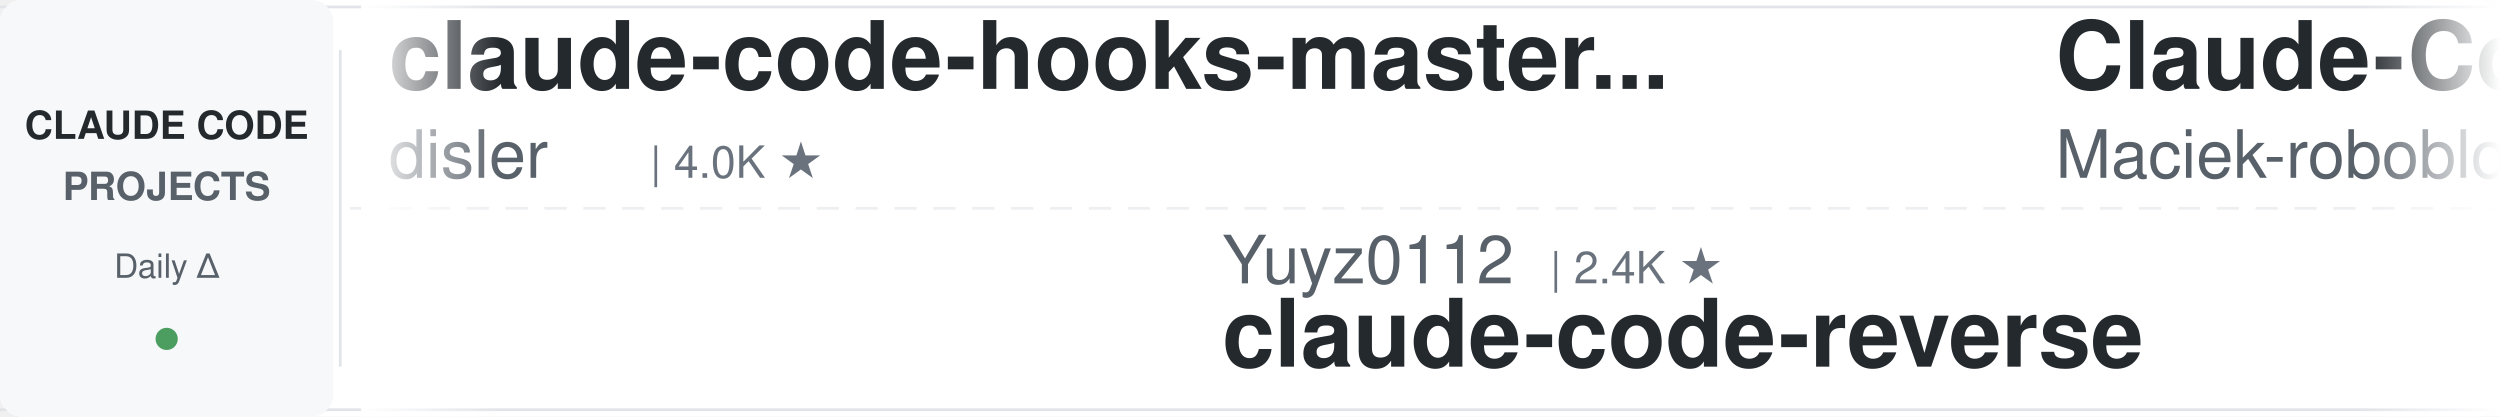
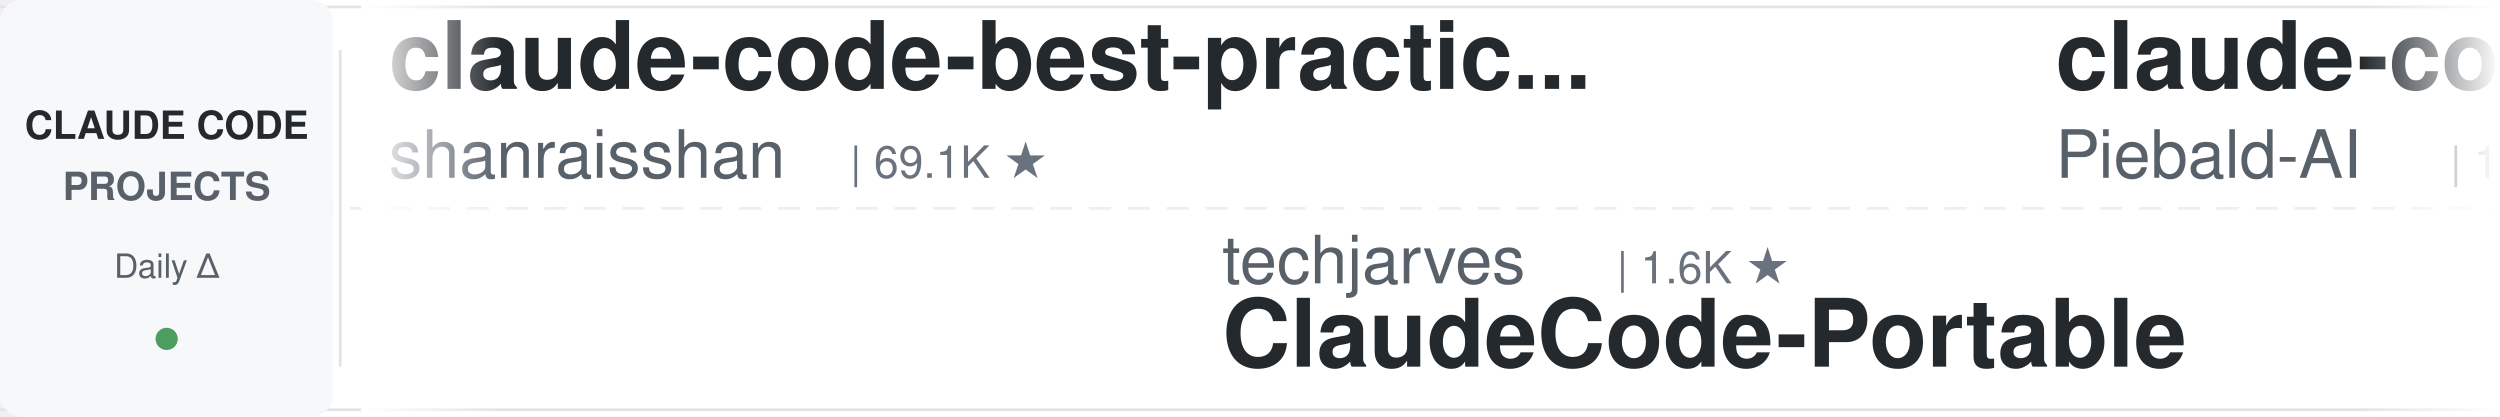
<svg xmlns="http://www.w3.org/2000/svg" width="900" height="150">
  <defs>
    <linearGradient id="leftFade" x1="0%" y1="0%" x2="100%" y2="0%">
      <stop offset="0%" style="stop-color:#ffffff;stop-opacity:1" />
      <stop offset="100%" style="stop-color:#ffffff;stop-opacity:0" />
    </linearGradient>
    <linearGradient id="rightFade" x1="0%" y1="0%" x2="100%" y2="0%">
      <stop offset="0%" style="stop-color:#ffffff;stop-opacity:0" />
      <stop offset="100%" style="stop-color:#ffffff;stop-opacity:1" />
    </linearGradient>
  </defs>
  <rect width="900" height="150" fill="#ffffff" rx="8" />
  <rect x="0" y="2" width="900" height="1" fill="#e1e4e8" />
  <rect x="0" y="147" width="900" height="1" fill="#e1e4e8" />
  <line x1="0" y1="75" x2="900" y2="75" stroke="#e1e4e8" stroke-width="1" stroke-dasharray="8 6" opacity="0.6" />
  <rect x="0" y="0" width="120" height="150" fill="#f6f8fa" rx="8" />
  <text x="60" y="50" font-family="-apple-system, BlinkMacSystemFont, 'Segoe UI', Helvetica, Arial, sans-serif" font-size="14" font-weight="600" fill="#24292e" text-anchor="middle">CLAUDE CODE</text>
  <text x="60" y="72" font-family="-apple-system, BlinkMacSystemFont, 'Segoe UI', Helvetica, Arial, sans-serif" font-size="14" font-weight="600" fill="#586069" text-anchor="middle">PROJECTS</text>
  <text x="60" y="100" font-family="-apple-system, BlinkMacSystemFont, 'Segoe UI', Helvetica, Arial, sans-serif" font-size="12" font-weight="500" fill="#586069" text-anchor="middle">Daily Δ</text>
  <circle cx="60" cy="122" r="4" fill="#22863a" opacity="0.8" />
  <rect x="122" y="18" width="1" height="114" fill="#e1e4e8" />
  <clipPath id="tickerClip">
    <rect x="130" y="0" width="770" height="150" />
  </clipPath>
  <g clip-path="url(#tickerClip)">
    <g id="tickerItems">
      <animateTransform attributeName="transform" attributeType="XML" type="translate" from="0 0" to="-3000 0" dur="54s" repeatCount="indefinite" />
      <g transform="translate(0, 0)">
-         <text x="140" y="32" font-family="-apple-system, BlinkMacSystemFont, 'Segoe UI', Helvetica, Arial, sans-serif" font-size="34" font-weight="600" fill="#24292e">claude-code-hooks-master...</text>
-         <text x="140" y="64" font-family="-apple-system, BlinkMacSystemFont, 'Segoe UI', Helvetica, Arial, sans-serif" font-size="24" font-weight="400" fill="#586069">disler</text>
-         <text x="234" y="64" font-family="-apple-system, BlinkMacSystemFont, 'Segoe UI', Helvetica, Arial, sans-serif" font-size="16" font-weight="500" fill="#6a737d">| 4.0K ★</text>
+         <text x="140" y="32" font-family="-apple-system, BlinkMacSystemFont, 'Segoe UI', Helvetica, Arial, sans-serif" font-size="34" font-weight="600" fill="#24292e">claude-code-best-practic...</text>
+         <text x="140" y="64" font-family="-apple-system, BlinkMacSystemFont, 'Segoe UI', Helvetica, Arial, sans-serif" font-size="24" font-weight="400" fill="#586069">shanraisshan</text>
+         <text x="306" y="64" font-family="-apple-system, BlinkMacSystemFont, 'Segoe UI', Helvetica, Arial, sans-serif" font-size="16" font-weight="500" fill="#6a737d">| 69.1K ★</text>
      </g>
      <g transform="translate(300, 0)">
-         <text x="140" y="102" font-family="-apple-system, BlinkMacSystemFont, 'Segoe UI', Helvetica, Arial, sans-serif" font-size="24" font-weight="400" fill="#586069">Yuyz0112</text>
-         <text x="258" y="102" font-family="-apple-system, BlinkMacSystemFont, 'Segoe UI', Helvetica, Arial, sans-serif" font-size="16" font-weight="500" fill="#6a737d">| 2.4K ★</text>
-         <text x="140" y="132" font-family="-apple-system, BlinkMacSystemFont, 'Segoe UI', Helvetica, Arial, sans-serif" font-size="34" font-weight="600" fill="#24292e">claude-code-reverse</text>
+         <text x="140" y="102" font-family="-apple-system, BlinkMacSystemFont, 'Segoe UI', Helvetica, Arial, sans-serif" font-size="24" font-weight="400" fill="#586069">techjarves</text>
+         <text x="282" y="102" font-family="-apple-system, BlinkMacSystemFont, 'Segoe UI', Helvetica, Arial, sans-serif" font-size="16" font-weight="500" fill="#6a737d">| 1.6K ★</text>
+         <text x="140" y="132" font-family="-apple-system, BlinkMacSystemFont, 'Segoe UI', Helvetica, Arial, sans-serif" font-size="34" font-weight="600" fill="#24292e">ClaudeCode-Portable</text>
      </g>
      <g transform="translate(600, 0)">
-         <text x="140" y="32" font-family="-apple-system, BlinkMacSystemFont, 'Segoe UI', Helvetica, Arial, sans-serif" font-size="34" font-weight="600" fill="#24292e">Claude-Code-Usage-Monito...</text>
-         <text x="140" y="64" font-family="-apple-system, BlinkMacSystemFont, 'Segoe UI', Helvetica, Arial, sans-serif" font-size="24" font-weight="400" fill="#586069">Maciek-roboblog</text>
-         <text x="342" y="64" font-family="-apple-system, BlinkMacSystemFont, 'Segoe UI', Helvetica, Arial, sans-serif" font-size="16" font-weight="500" fill="#6a737d">| 8.8K ★</text>
-       </g>
-       <g transform="translate(900, 0)">
-         <text x="140" y="102" font-family="-apple-system, BlinkMacSystemFont, 'Segoe UI', Helvetica, Arial, sans-serif" font-size="24" font-weight="400" fill="#586069">SeemSeam</text>
-         <text x="258" y="102" font-family="-apple-system, BlinkMacSystemFont, 'Segoe UI', Helvetica, Arial, sans-serif" font-size="16" font-weight="500" fill="#6a737d">| 3.6K ★</text>
-         <text x="140" y="132" font-family="-apple-system, BlinkMacSystemFont, 'Segoe UI', Helvetica, Arial, sans-serif" font-size="34" font-weight="600" fill="#24292e">claude_codex_bridge</text>
-       </g>
-       <g transform="translate(1200, 0)">
-         <text x="140" y="32" font-family="-apple-system, BlinkMacSystemFont, 'Segoe UI', Helvetica, Arial, sans-serif" font-size="34" font-weight="600" fill="#24292e">awesome-claude-code-tool...</text>
-         <text x="140" y="64" font-family="-apple-system, BlinkMacSystemFont, 'Segoe UI', Helvetica, Arial, sans-serif" font-size="24" font-weight="400" fill="#586069">rohitg00</text>
-         <text x="258" y="64" font-family="-apple-system, BlinkMacSystemFont, 'Segoe UI', Helvetica, Arial, sans-serif" font-size="16" font-weight="500" fill="#6a737d">| 2.8K ★</text>
-       </g>
-       <g transform="translate(1500, 0)">
-         <text x="140" y="102" font-family="-apple-system, BlinkMacSystemFont, 'Segoe UI', Helvetica, Arial, sans-serif" font-size="24" font-weight="400" fill="#586069">VoltAgent</text>
-         <text x="270" y="102" font-family="-apple-system, BlinkMacSystemFont, 'Segoe UI', Helvetica, Arial, sans-serif" font-size="16" font-weight="500" fill="#6a737d">| 26.5K ★</text>
-         <text x="140" y="132" font-family="-apple-system, BlinkMacSystemFont, 'Segoe UI', Helvetica, Arial, sans-serif" font-size="34" font-weight="600" fill="#24292e">awesome-claude-code-suba...</text>
-       </g>
-       <g transform="translate(1800, 0)">
-         <text x="140" y="32" font-family="-apple-system, BlinkMacSystemFont, 'Segoe UI', Helvetica, Arial, sans-serif" font-size="34" font-weight="600" fill="#24292e">claude-code-from-source</text>
-         <text x="140" y="64" font-family="-apple-system, BlinkMacSystemFont, 'Segoe UI', Helvetica, Arial, sans-serif" font-size="24" font-weight="400" fill="#586069">alejandrobalderas</text>
-         <text x="366" y="64" font-family="-apple-system, BlinkMacSystemFont, 'Segoe UI', Helvetica, Arial, sans-serif" font-size="16" font-weight="500" fill="#6a737d">| 3.0K ★</text>
-       </g>
-       <g transform="translate(2100, 0)">
-         <text x="140" y="102" font-family="-apple-system, BlinkMacSystemFont, 'Segoe UI', Helvetica, Arial, sans-serif" font-size="24" font-weight="400" fill="#586069">asgeirtj</text>
-         <text x="258" y="102" font-family="-apple-system, BlinkMacSystemFont, 'Segoe UI', Helvetica, Arial, sans-serif" font-size="16" font-weight="500" fill="#6a737d">| 71.4K ★</text>
-         <text x="140" y="132" font-family="-apple-system, BlinkMacSystemFont, 'Segoe UI', Helvetica, Arial, sans-serif" font-size="34" font-weight="600" fill="#24292e">system_prompts_leaks</text>
-       </g>
-       <g transform="translate(2400, 0)">
        <text x="140" y="32" font-family="-apple-system, BlinkMacSystemFont, 'Segoe UI', Helvetica, Arial, sans-serif" font-size="34" font-weight="600" fill="#24292e">claude-code-system-promp...</text>
        <text x="140" y="64" font-family="-apple-system, BlinkMacSystemFont, 'Segoe UI', Helvetica, Arial, sans-serif" font-size="24" font-weight="400" fill="#586069">Piebald-AI</text>
        <text x="282" y="64" font-family="-apple-system, BlinkMacSystemFont, 'Segoe UI', Helvetica, Arial, sans-serif" font-size="16" font-weight="500" fill="#6a737d">| 13.2K ★</text>
      </g>
+       <g transform="translate(900, 0)">
+         <text x="140" y="102" font-family="-apple-system, BlinkMacSystemFont, 'Segoe UI', Helvetica, Arial, sans-serif" font-size="24" font-weight="400" fill="#586069">repowise-dev</text>
+         <text x="306" y="102" font-family="-apple-system, BlinkMacSystemFont, 'Segoe UI', Helvetica, Arial, sans-serif" font-size="16" font-weight="500" fill="#6a737d">| 1.2K ★</text>
+         <text x="140" y="132" font-family="-apple-system, BlinkMacSystemFont, 'Segoe UI', Helvetica, Arial, sans-serif" font-size="34" font-weight="600" fill="#24292e">claude-code-prompts</text>
+       </g>
+       <g transform="translate(1200, 0)">
+         <text x="140" y="32" font-family="-apple-system, BlinkMacSystemFont, 'Segoe UI', Helvetica, Arial, sans-serif" font-size="34" font-weight="600" fill="#24292e">everything-claude-code</text>
+         <text x="140" y="64" font-family="-apple-system, BlinkMacSystemFont, 'Segoe UI', Helvetica, Arial, sans-serif" font-size="24" font-weight="400" fill="#586069">WorldFlowAI</text>
+         <text x="294" y="64" font-family="-apple-system, BlinkMacSystemFont, 'Segoe UI', Helvetica, Arial, sans-serif" font-size="16" font-weight="500" fill="#6a737d">| 6.4K ★</text>
+       </g>
+       <g transform="translate(1500, 0)">
+         <text x="140" y="102" font-family="-apple-system, BlinkMacSystemFont, 'Segoe UI', Helvetica, Arial, sans-serif" font-size="24" font-weight="400" fill="#586069">ChrisWiles</text>
+         <text x="282" y="102" font-family="-apple-system, BlinkMacSystemFont, 'Segoe UI', Helvetica, Arial, sans-serif" font-size="16" font-weight="500" fill="#6a737d">| 6.1K ★</text>
+         <text x="140" y="132" font-family="-apple-system, BlinkMacSystemFont, 'Segoe UI', Helvetica, Arial, sans-serif" font-size="34" font-weight="600" fill="#24292e">claude-code-showcase</text>
+       </g>
+       <g transform="translate(1800, 0)">
+         <text x="140" y="32" font-family="-apple-system, BlinkMacSystemFont, 'Segoe UI', Helvetica, Arial, sans-serif" font-size="34" font-weight="600" fill="#24292e">ECC</text>
+         <text x="140" y="64" font-family="-apple-system, BlinkMacSystemFont, 'Segoe UI', Helvetica, Arial, sans-serif" font-size="24" font-weight="400" fill="#586069">affaan-m</text>
+         <text x="258" y="64" font-family="-apple-system, BlinkMacSystemFont, 'Segoe UI', Helvetica, Arial, sans-serif" font-size="16" font-weight="500" fill="#6a737d">| 303.1K ★</text>
+       </g>
+       <g transform="translate(2100, 0)">
+         <text x="140" y="102" font-family="-apple-system, BlinkMacSystemFont, 'Segoe UI', Helvetica, Arial, sans-serif" font-size="24" font-weight="400" fill="#586069">https-deeplearning-ai</text>
+         <text x="414" y="102" font-family="-apple-system, BlinkMacSystemFont, 'Segoe UI', Helvetica, Arial, sans-serif" font-size="16" font-weight="500" fill="#6a737d">| 563 ★</text>
+         <text x="140" y="132" font-family="-apple-system, BlinkMacSystemFont, 'Segoe UI', Helvetica, Arial, sans-serif" font-size="34" font-weight="600" fill="#24292e">sc-claude-code-files</text>
+       </g>
+       <g transform="translate(2400, 0)">
+         <text x="140" y="32" font-family="-apple-system, BlinkMacSystemFont, 'Segoe UI', Helvetica, Arial, sans-serif" font-size="34" font-weight="600" fill="#24292e">awesome-claude-code</text>
+         <text x="140" y="64" font-family="-apple-system, BlinkMacSystemFont, 'Segoe UI', Helvetica, Arial, sans-serif" font-size="24" font-weight="400" fill="#586069">jqueryscript</text>
+         <text x="306" y="64" font-family="-apple-system, BlinkMacSystemFont, 'Segoe UI', Helvetica, Arial, sans-serif" font-size="16" font-weight="500" fill="#6a737d">| 552 ★</text>
+       </g>
      <g transform="translate(2700, 0)">
-         <text x="140" y="102" font-family="-apple-system, BlinkMacSystemFont, 'Segoe UI', Helvetica, Arial, sans-serif" font-size="24" font-weight="400" fill="#586069">AprilNEA</text>
-         <text x="258" y="102" font-family="-apple-system, BlinkMacSystemFont, 'Segoe UI', Helvetica, Arial, sans-serif" font-size="16" font-weight="500" fill="#6a737d">| 393 ★</text>
-         <text x="140" y="132" font-family="-apple-system, BlinkMacSystemFont, 'Segoe UI', Helvetica, Arial, sans-serif" font-size="34" font-weight="600" fill="#24292e">claude-code-source</text>
+         <text x="140" y="102" font-family="-apple-system, BlinkMacSystemFont, 'Segoe UI', Helvetica, Arial, sans-serif" font-size="24" font-weight="400" fill="#586069">Pimzino</text>
+         <text x="246" y="102" font-family="-apple-system, BlinkMacSystemFont, 'Segoe UI', Helvetica, Arial, sans-serif" font-size="16" font-weight="500" fill="#6a737d">| 3.9K ★</text>
+         <text x="140" y="132" font-family="-apple-system, BlinkMacSystemFont, 'Segoe UI', Helvetica, Arial, sans-serif" font-size="34" font-weight="600" fill="#24292e">claude-code-spec-workflo...</text>
      </g>
      <g transform="translate(3000, 0)">
-         <text x="140" y="32" font-family="-apple-system, BlinkMacSystemFont, 'Segoe UI', Helvetica, Arial, sans-serif" font-size="34" font-weight="600" fill="#24292e">claude-code-hooks-master...</text>
-         <text x="140" y="64" font-family="-apple-system, BlinkMacSystemFont, 'Segoe UI', Helvetica, Arial, sans-serif" font-size="24" font-weight="400" fill="#586069">disler</text>
-         <text x="234" y="64" font-family="-apple-system, BlinkMacSystemFont, 'Segoe UI', Helvetica, Arial, sans-serif" font-size="16" font-weight="500" fill="#6a737d">| 4.0K ★</text>
+         <text x="140" y="32" font-family="-apple-system, BlinkMacSystemFont, 'Segoe UI', Helvetica, Arial, sans-serif" font-size="34" font-weight="600" fill="#24292e">claude-code-best-practic...</text>
+         <text x="140" y="64" font-family="-apple-system, BlinkMacSystemFont, 'Segoe UI', Helvetica, Arial, sans-serif" font-size="24" font-weight="400" fill="#586069">shanraisshan</text>
+         <text x="306" y="64" font-family="-apple-system, BlinkMacSystemFont, 'Segoe UI', Helvetica, Arial, sans-serif" font-size="16" font-weight="500" fill="#6a737d">| 69.1K ★</text>
      </g>
      <g transform="translate(3300, 0)">
-         <text x="140" y="102" font-family="-apple-system, BlinkMacSystemFont, 'Segoe UI', Helvetica, Arial, sans-serif" font-size="24" font-weight="400" fill="#586069">Yuyz0112</text>
-         <text x="258" y="102" font-family="-apple-system, BlinkMacSystemFont, 'Segoe UI', Helvetica, Arial, sans-serif" font-size="16" font-weight="500" fill="#6a737d">| 2.4K ★</text>
-         <text x="140" y="132" font-family="-apple-system, BlinkMacSystemFont, 'Segoe UI', Helvetica, Arial, sans-serif" font-size="34" font-weight="600" fill="#24292e">claude-code-reverse</text>
+         <text x="140" y="102" font-family="-apple-system, BlinkMacSystemFont, 'Segoe UI', Helvetica, Arial, sans-serif" font-size="24" font-weight="400" fill="#586069">techjarves</text>
+         <text x="282" y="102" font-family="-apple-system, BlinkMacSystemFont, 'Segoe UI', Helvetica, Arial, sans-serif" font-size="16" font-weight="500" fill="#6a737d">| 1.6K ★</text>
+         <text x="140" y="132" font-family="-apple-system, BlinkMacSystemFont, 'Segoe UI', Helvetica, Arial, sans-serif" font-size="34" font-weight="600" fill="#24292e">ClaudeCode-Portable</text>
      </g>
      <g transform="translate(3600, 0)">
-         <text x="140" y="32" font-family="-apple-system, BlinkMacSystemFont, 'Segoe UI', Helvetica, Arial, sans-serif" font-size="34" font-weight="600" fill="#24292e">Claude-Code-Usage-Monito...</text>
-         <text x="140" y="64" font-family="-apple-system, BlinkMacSystemFont, 'Segoe UI', Helvetica, Arial, sans-serif" font-size="24" font-weight="400" fill="#586069">Maciek-roboblog</text>
-         <text x="342" y="64" font-family="-apple-system, BlinkMacSystemFont, 'Segoe UI', Helvetica, Arial, sans-serif" font-size="16" font-weight="500" fill="#6a737d">| 8.8K ★</text>
+         <text x="140" y="32" font-family="-apple-system, BlinkMacSystemFont, 'Segoe UI', Helvetica, Arial, sans-serif" font-size="34" font-weight="600" fill="#24292e">claude-code-system-promp...</text>
+         <text x="140" y="64" font-family="-apple-system, BlinkMacSystemFont, 'Segoe UI', Helvetica, Arial, sans-serif" font-size="24" font-weight="400" fill="#586069">Piebald-AI</text>
+         <text x="282" y="64" font-family="-apple-system, BlinkMacSystemFont, 'Segoe UI', Helvetica, Arial, sans-serif" font-size="16" font-weight="500" fill="#6a737d">| 13.2K ★</text>
      </g>
      <g transform="translate(3900, 0)">
-         <text x="140" y="102" font-family="-apple-system, BlinkMacSystemFont, 'Segoe UI', Helvetica, Arial, sans-serif" font-size="24" font-weight="400" fill="#586069">SeemSeam</text>
-         <text x="258" y="102" font-family="-apple-system, BlinkMacSystemFont, 'Segoe UI', Helvetica, Arial, sans-serif" font-size="16" font-weight="500" fill="#6a737d">| 3.6K ★</text>
-         <text x="140" y="132" font-family="-apple-system, BlinkMacSystemFont, 'Segoe UI', Helvetica, Arial, sans-serif" font-size="34" font-weight="600" fill="#24292e">claude_codex_bridge</text>
+         <text x="140" y="102" font-family="-apple-system, BlinkMacSystemFont, 'Segoe UI', Helvetica, Arial, sans-serif" font-size="24" font-weight="400" fill="#586069">repowise-dev</text>
+         <text x="306" y="102" font-family="-apple-system, BlinkMacSystemFont, 'Segoe UI', Helvetica, Arial, sans-serif" font-size="16" font-weight="500" fill="#6a737d">| 1.2K ★</text>
+         <text x="140" y="132" font-family="-apple-system, BlinkMacSystemFont, 'Segoe UI', Helvetica, Arial, sans-serif" font-size="34" font-weight="600" fill="#24292e">claude-code-prompts</text>
      </g>
    </g>
  </g>
  <rect x="130" y="0" width="50" height="150" fill="url(#leftFade)" />
  <rect x="850" y="0" width="50" height="150" fill="url(#rightFade)" />
</svg>
